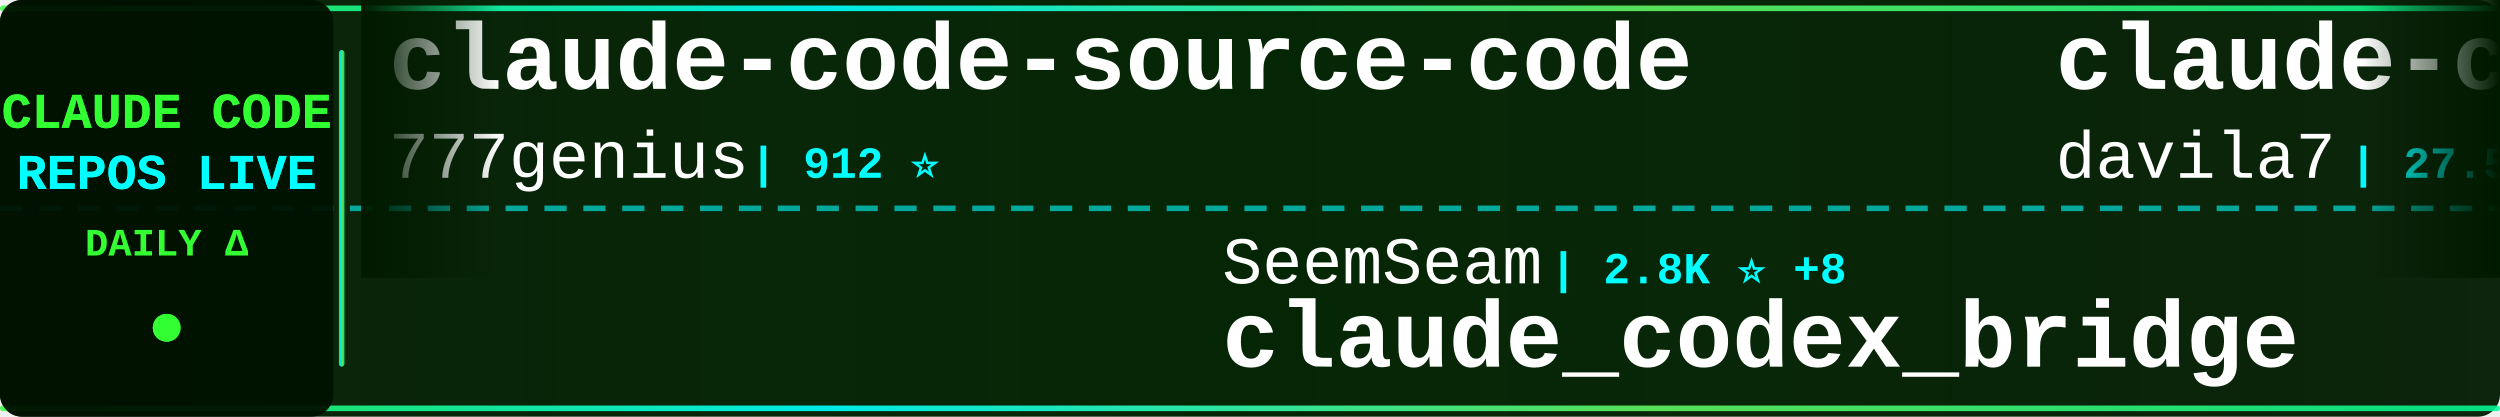
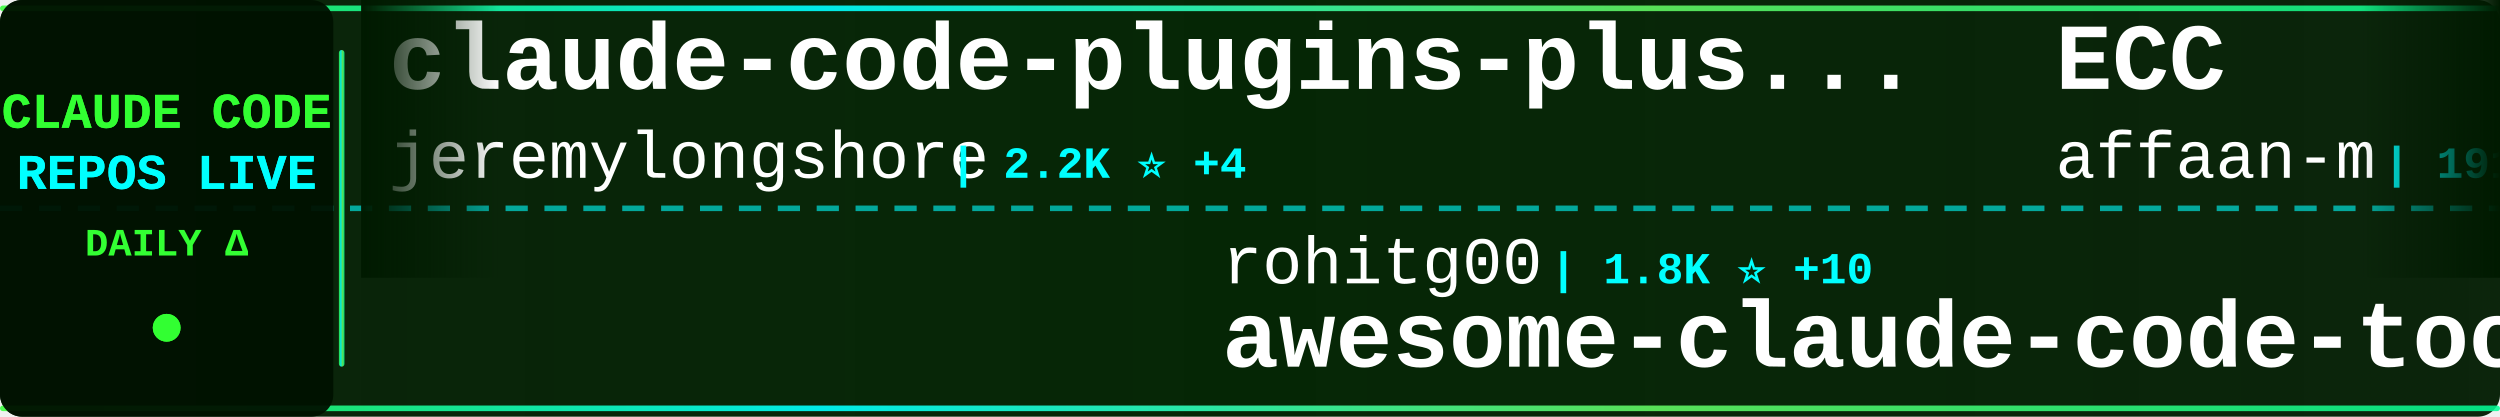
<svg xmlns="http://www.w3.org/2000/svg" width="900" height="150">
  <defs>
    <linearGradient id="tickerBg" x1="0%" y1="0%" x2="100%" y2="0%">
      <stop offset="0%" style="stop-color:#001a00;stop-opacity:0.95" />
      <stop offset="50%" style="stop-color:#002200;stop-opacity:0.98" />
      <stop offset="100%" style="stop-color:#001a00;stop-opacity:0.95" />
    </linearGradient>
    <linearGradient id="borderGrad" x1="0%" y1="0%" x2="100%" y2="0%">
      <stop offset="0%" style="stop-color:#33ff33;stop-opacity:0.85">
        <animate attributeName="stop-opacity" values="0.85;1;0.85" dur="2s" repeatCount="indefinite" />
      </stop>
      <stop offset="33%" style="stop-color:#00ffff;stop-opacity:0.9">
        <animate attributeName="stop-opacity" values="0.9;1;0.9" dur="2.2s" repeatCount="indefinite" />
      </stop>
      <stop offset="66%" style="stop-color:#66ff66;stop-opacity:0.85">
        <animate attributeName="stop-opacity" values="0.85;1;0.85" dur="1.8s" repeatCount="indefinite" />
      </stop>
      <stop offset="100%" style="stop-color:#00ff99;stop-opacity:0.85">
        <animate attributeName="stop-opacity" values="0.85;1;0.85" dur="2s" repeatCount="indefinite" />
      </stop>
    </linearGradient>
    <filter id="textGlow">
      <feGaussianBlur stdDeviation="0.1" result="coloredBlur" />
      <feMerge>
        <feMergeNode in="coloredBlur" />
        <feMergeNode in="SourceGraphic" />
      </feMerge>
    </filter>
    <filter id="metricGlow">
      <feGaussianBlur stdDeviation="0.2" result="coloredBlur" />
      <feMerge>
        <feMergeNode in="coloredBlur" />
        <feMergeNode in="SourceGraphic" />
      </feMerge>
    </filter>
    <linearGradient id="leftFade" x1="0%" y1="0%" x2="100%" y2="0%">
      <stop offset="0%" style="stop-color:#001a00;stop-opacity:1" />
      <stop offset="100%" style="stop-color:#001a00;stop-opacity:0" />
    </linearGradient>
    <linearGradient id="rightFade" x1="0%" y1="0%" x2="100%" y2="0%">
      <stop offset="0%" style="stop-color:#001a00;stop-opacity:0" />
      <stop offset="100%" style="stop-color:#001a00;stop-opacity:1" />
    </linearGradient>
  </defs>
  <rect width="900" height="150" fill="url(#tickerBg)" rx="8" />
  <rect x="0" y="2" width="900" height="2" fill="url(#borderGrad)" rx="1" />
  <rect x="0" y="146" width="900" height="2" fill="url(#borderGrad)" rx="1" />
  <line x1="0" y1="75" x2="900" y2="75" stroke="#00ffff" stroke-width="2" stroke-dasharray="8 6" opacity="0.6" />
  <rect x="0" y="0" width="120" height="150" fill="#001100" opacity="0.95" rx="8" />
  <text x="60" y="46" font-family="'Courier New', monospace" font-size="18" font-weight="bold" fill="#33ff33" text-anchor="middle" filter="url(#textGlow)">
    CLAUDE CODE
  </text>
  <text x="60" y="68" font-family="'Courier New', monospace" font-size="18" font-weight="bold" fill="#00ffff" text-anchor="middle" filter="url(#textGlow)">
    REPOS LIVE
  </text>
  <text x="60" y="92" font-family="'Courier New', monospace" font-size="14" font-weight="bold" fill="#33ff33" text-anchor="middle">
    DAILY Δ
  </text>
  <circle cx="60" cy="118" r="5" fill="#33ff33" filter="url(#metricGlow)">
    <animate attributeName="r" values="4;6;4" dur="1.5s" repeatCount="indefinite" />
    <animate attributeName="opacity" values="0.6;1;0.6" dur="1.5s" repeatCount="indefinite" />
  </circle>
  <rect x="122" y="18" width="2" height="114" fill="url(#borderGrad)" rx="1" />
  <clipPath id="tickerClip">
    <rect x="130" y="0" width="770" height="150" />
  </clipPath>
  <g clip-path="url(#tickerClip)">
    <g id="tickerItems">
      <animateTransform attributeName="transform" attributeType="XML" type="translate" from="0 0" to="-3000 0" dur="54s" repeatCount="indefinite" />
      <g transform="translate(0, 0)">
-         <text x="140" y="32" font-family="'Courier New', monospace" font-size="34" font-weight="bold" fill="#ffffff">claude-code-source-code</text>
-         <text x="140" y="64" font-family="'Courier New', monospace" font-size="24" font-weight="normal" fill="#ffffff" opacity="1.0">777genius</text>
-         <text x="270" y="64" font-family="'Courier New', monospace" font-size="16" font-weight="bold" fill="#00ffff"> | 912 ⭐</text>
+         <text x="140" y="32" font-family="'Courier New', monospace" font-size="34" font-weight="bold" fill="#ffffff">claude-code-plugins-plus...</text>
+         <text x="140" y="64" font-family="'Courier New', monospace" font-size="24" font-weight="normal" fill="#ffffff" opacity="1.0">jeremylongshore</text>
+         <text x="342" y="64" font-family="'Courier New', monospace" font-size="16" font-weight="bold" fill="#00ffff"> | 2.2K ⭐ +4</text>
      </g>
      <g transform="translate(300, 0)">
-         <text x="140" y="102" font-family="'Courier New', monospace" font-size="24" font-weight="normal" fill="#ffffff" opacity="1.0">SeemSeam</text>
-         <text x="258" y="102" font-family="'Courier New', monospace" font-size="16" font-weight="bold" fill="#00ffff"> | 2.8K ⭐ +8</text>
-         <text x="140" y="132" font-family="'Courier New', monospace" font-size="34" font-weight="bold" fill="#ffffff">claude_codex_bridge</text>
+         <text x="140" y="102" font-family="'Courier New', monospace" font-size="24" font-weight="normal" fill="#ffffff" opacity="1.0">rohitg00</text>
+         <text x="258" y="102" font-family="'Courier New', monospace" font-size="16" font-weight="bold" fill="#00ffff"> | 1.8K ⭐ +10</text>
+         <text x="140" y="132" font-family="'Courier New', monospace" font-size="34" font-weight="bold" fill="#ffffff">awesome-claude-code-tool...</text>
      </g>
      <g transform="translate(600, 0)">
-         <text x="140" y="32" font-family="'Courier New', monospace" font-size="34" font-weight="bold" fill="#ffffff">claude-code-templates</text>
-         <text x="140" y="64" font-family="'Courier New', monospace" font-size="24" font-weight="normal" fill="#ffffff" opacity="1.0">davila7</text>
-         <text x="246" y="64" font-family="'Courier New', monospace" font-size="16" font-weight="bold" fill="#00ffff"> | 27.5K ⭐ +29</text>
+         <text x="140" y="32" font-family="'Courier New', monospace" font-size="34" font-weight="bold" fill="#ffffff">ECC</text>
+         <text x="140" y="64" font-family="'Courier New', monospace" font-size="24" font-weight="normal" fill="#ffffff" opacity="1.0">affaan-m</text>
+         <text x="258" y="64" font-family="'Courier New', monospace" font-size="16" font-weight="bold" fill="#00ffff"> | 191.0K ⭐ +1.8K</text>
      </g>
      <g transform="translate(900, 0)">
-         <text x="140" y="102" font-family="'Courier New', monospace" font-size="24" font-weight="normal" fill="#ffffff" opacity="1.0">wshobson</text>
-         <text x="258" y="102" font-family="'Courier New', monospace" font-size="16" font-weight="bold" fill="#00ffff"> | 35.9K ⭐ +48</text>
-         <text x="140" y="132" font-family="'Courier New', monospace" font-size="34" font-weight="bold" fill="#ffffff">agents</text>
+         <text x="140" y="102" font-family="'Courier New', monospace" font-size="24" font-weight="normal" fill="#ffffff" opacity="1.0">catlog22</text>
+         <text x="258" y="102" font-family="'Courier New', monospace" font-size="16" font-weight="bold" fill="#00ffff"> | 2.0K ⭐ +6</text>
+         <text x="140" y="132" font-family="'Courier New', monospace" font-size="34" font-weight="bold" fill="#ffffff">Claude-Code-Workflow</text>
      </g>
      <g transform="translate(1200, 0)">
-         <text x="140" y="32" font-family="'Courier New', monospace" font-size="34" font-weight="bold" fill="#ffffff">Claude-Code</text>
-         <text x="140" y="64" font-family="'Courier New', monospace" font-size="24" font-weight="normal" fill="#ffffff" opacity="1.0">KPR111</text>
-         <text x="234" y="64" font-family="'Courier New', monospace" font-size="16" font-weight="bold" fill="#00ffff"> | 17 ⭐</text>
+         <text x="140" y="32" font-family="'Courier New', monospace" font-size="34" font-weight="bold" fill="#ffffff">ralph</text>
+         <text x="140" y="64" font-family="'Courier New', monospace" font-size="24" font-weight="normal" fill="#ffffff" opacity="1.0">snarktank</text>
+         <text x="270" y="64" font-family="'Courier New', monospace" font-size="16" font-weight="bold" fill="#00ffff"> | 19.5K ⭐ +38</text>
      </g>
      <g transform="translate(1500, 0)">
-         <text x="140" y="102" font-family="'Courier New', monospace" font-size="24" font-weight="normal" fill="#ffffff" opacity="1.0">diet103</text>
-         <text x="246" y="102" font-family="'Courier New', monospace" font-size="16" font-weight="bold" fill="#00ffff"> | 9.7K ⭐ +3</text>
-         <text x="140" y="132" font-family="'Courier New', monospace" font-size="34" font-weight="bold" fill="#ffffff">claude-code-infrastructu...</text>
+         <text x="140" y="102" font-family="'Courier New', monospace" font-size="24" font-weight="normal" fill="#ffffff" opacity="1.0">ding113</text>
+         <text x="246" y="102" font-family="'Courier New', monospace" font-size="16" font-weight="bold" fill="#00ffff"> | 2.9K ⭐ +8</text>
+         <text x="140" y="132" font-family="'Courier New', monospace" font-size="34" font-weight="bold" fill="#ffffff">claude-code-hub</text>
      </g>
      <g transform="translate(1800, 0)">
-         <text x="140" y="32" font-family="'Courier New', monospace" font-size="34" font-weight="bold" fill="#ffffff">claude-code-tudou</text>
-         <text x="140" y="64" font-family="'Courier New', monospace" font-size="24" font-weight="normal" fill="#ffffff" opacity="1.0">AICoderTudou</text>
-         <text x="306" y="64" font-family="'Courier New', monospace" font-size="16" font-weight="bold" fill="#00ffff"> | 501 ⭐</text>
+         <text x="140" y="32" font-family="'Courier New', monospace" font-size="34" font-weight="bold" fill="#ffffff">claude-code-best-practic...</text>
+         <text x="140" y="64" font-family="'Courier New', monospace" font-size="24" font-weight="normal" fill="#ffffff" opacity="1.0">shanraisshan</text>
+         <text x="306" y="64" font-family="'Courier New', monospace" font-size="16" font-weight="bold" fill="#00ffff"> | 54.7K ⭐ +136</text>
      </g>
      <g transform="translate(2100, 0)">
-         <text x="140" y="102" font-family="'Courier New', monospace" font-size="24" font-weight="normal" fill="#ffffff" opacity="1.0">Yuyz0112</text>
-         <text x="258" y="102" font-family="'Courier New', monospace" font-size="16" font-weight="bold" fill="#00ffff"> | 2.4K ⭐</text>
-         <text x="140" y="132" font-family="'Courier New', monospace" font-size="34" font-weight="bold" fill="#ffffff">claude-code-reverse</text>
+         <text x="140" y="102" font-family="'Courier New', monospace" font-size="24" font-weight="normal" fill="#ffffff" opacity="1.0">RichardAtCT</text>
+         <text x="294" y="102" font-family="'Courier New', monospace" font-size="16" font-weight="bold" fill="#00ffff"> | 2.6K ⭐ +4</text>
+         <text x="140" y="132" font-family="'Courier New', monospace" font-size="34" font-weight="bold" fill="#ffffff">claude-code-telegram</text>
      </g>
      <g transform="translate(2400, 0)">
-         <text x="140" y="32" font-family="'Courier New', monospace" font-size="34" font-weight="bold" fill="#ffffff">claude-code-source-build</text>
-         <text x="140" y="64" font-family="'Courier New', monospace" font-size="24" font-weight="normal" fill="#ffffff" opacity="1.0">andrew-kramer-inno</text>
-         <text x="378" y="64" font-family="'Courier New', monospace" font-size="16" font-weight="bold" fill="#00ffff"> | 589 ⭐</text>
+         <text x="140" y="32" font-family="'Courier New', monospace" font-size="34" font-weight="bold" fill="#ffffff">claude-code-my-workflow</text>
+         <text x="140" y="64" font-family="'Courier New', monospace" font-size="24" font-weight="normal" fill="#ffffff" opacity="1.0">pedrohcgs</text>
+         <text x="270" y="64" font-family="'Courier New', monospace" font-size="16" font-weight="bold" fill="#00ffff"> | 1.1K ⭐ +10</text>
      </g>
      <g transform="translate(2700, 0)">
-         <text x="140" y="102" font-family="'Courier New', monospace" font-size="24" font-weight="normal" fill="#ffffff" opacity="1.0">shareAI-lab</text>
-         <text x="294" y="102" font-family="'Courier New', monospace" font-size="16" font-weight="bold" fill="#00ffff"> | 62.3K ⭐ +153</text>
-         <text x="140" y="132" font-family="'Courier New', monospace" font-size="34" font-weight="bold" fill="#ffffff">learn-claude-code</text>
+         <text x="140" y="102" font-family="'Courier New', monospace" font-size="24" font-weight="normal" fill="#ffffff" opacity="1.0">pengchengneo</text>
+         <text x="306" y="102" font-family="'Courier New', monospace" font-size="16" font-weight="bold" fill="#00ffff"> | 1.4K ⭐ +6</text>
+         <text x="140" y="132" font-family="'Courier New', monospace" font-size="34" font-weight="bold" fill="#ffffff">Claude-Code</text>
      </g>
      <g transform="translate(3000, 0)">
-         <text x="140" y="32" font-family="'Courier New', monospace" font-size="34" font-weight="bold" fill="#ffffff">claude-code-source-code</text>
-         <text x="140" y="64" font-family="'Courier New', monospace" font-size="24" font-weight="normal" fill="#ffffff" opacity="1.0">777genius</text>
-         <text x="270" y="64" font-family="'Courier New', monospace" font-size="16" font-weight="bold" fill="#00ffff"> | 912 ⭐</text>
+         <text x="140" y="32" font-family="'Courier New', monospace" font-size="34" font-weight="bold" fill="#ffffff">claude-code-plugins-plus...</text>
+         <text x="140" y="64" font-family="'Courier New', monospace" font-size="24" font-weight="normal" fill="#ffffff" opacity="1.0">jeremylongshore</text>
+         <text x="342" y="64" font-family="'Courier New', monospace" font-size="16" font-weight="bold" fill="#00ffff"> | 2.2K ⭐ +4</text>
      </g>
      <g transform="translate(3300, 0)">
-         <text x="140" y="102" font-family="'Courier New', monospace" font-size="24" font-weight="normal" fill="#ffffff" opacity="1.0">SeemSeam</text>
-         <text x="258" y="102" font-family="'Courier New', monospace" font-size="16" font-weight="bold" fill="#00ffff"> | 2.8K ⭐ +8</text>
-         <text x="140" y="132" font-family="'Courier New', monospace" font-size="34" font-weight="bold" fill="#ffffff">claude_codex_bridge</text>
+         <text x="140" y="102" font-family="'Courier New', monospace" font-size="24" font-weight="normal" fill="#ffffff" opacity="1.0">rohitg00</text>
+         <text x="258" y="102" font-family="'Courier New', monospace" font-size="16" font-weight="bold" fill="#00ffff"> | 1.8K ⭐ +10</text>
+         <text x="140" y="132" font-family="'Courier New', monospace" font-size="34" font-weight="bold" fill="#ffffff">awesome-claude-code-tool...</text>
      </g>
      <g transform="translate(3600, 0)">
-         <text x="140" y="32" font-family="'Courier New', monospace" font-size="34" font-weight="bold" fill="#ffffff">claude-code-templates</text>
-         <text x="140" y="64" font-family="'Courier New', monospace" font-size="24" font-weight="normal" fill="#ffffff" opacity="1.0">davila7</text>
-         <text x="246" y="64" font-family="'Courier New', monospace" font-size="16" font-weight="bold" fill="#00ffff"> | 27.5K ⭐ +29</text>
+         <text x="140" y="32" font-family="'Courier New', monospace" font-size="34" font-weight="bold" fill="#ffffff">ECC</text>
+         <text x="140" y="64" font-family="'Courier New', monospace" font-size="24" font-weight="normal" fill="#ffffff" opacity="1.0">affaan-m</text>
+         <text x="258" y="64" font-family="'Courier New', monospace" font-size="16" font-weight="bold" fill="#00ffff"> | 191.0K ⭐ +1.8K</text>
      </g>
      <g transform="translate(3900, 0)">
-         <text x="140" y="102" font-family="'Courier New', monospace" font-size="24" font-weight="normal" fill="#ffffff" opacity="1.0">wshobson</text>
-         <text x="258" y="102" font-family="'Courier New', monospace" font-size="16" font-weight="bold" fill="#00ffff"> | 35.9K ⭐ +48</text>
-         <text x="140" y="132" font-family="'Courier New', monospace" font-size="34" font-weight="bold" fill="#ffffff">agents</text>
+         <text x="140" y="102" font-family="'Courier New', monospace" font-size="24" font-weight="normal" fill="#ffffff" opacity="1.0">catlog22</text>
+         <text x="258" y="102" font-family="'Courier New', monospace" font-size="16" font-weight="bold" fill="#00ffff"> | 2.0K ⭐ +6</text>
+         <text x="140" y="132" font-family="'Courier New', monospace" font-size="34" font-weight="bold" fill="#ffffff">Claude-Code-Workflow</text>
      </g>
    </g>
  </g>
  <rect x="130" y="0" width="50" height="100" fill="url(#leftFade)" />
  <rect x="850" y="0" width="50" height="100" fill="url(#rightFade)" />
</svg>
